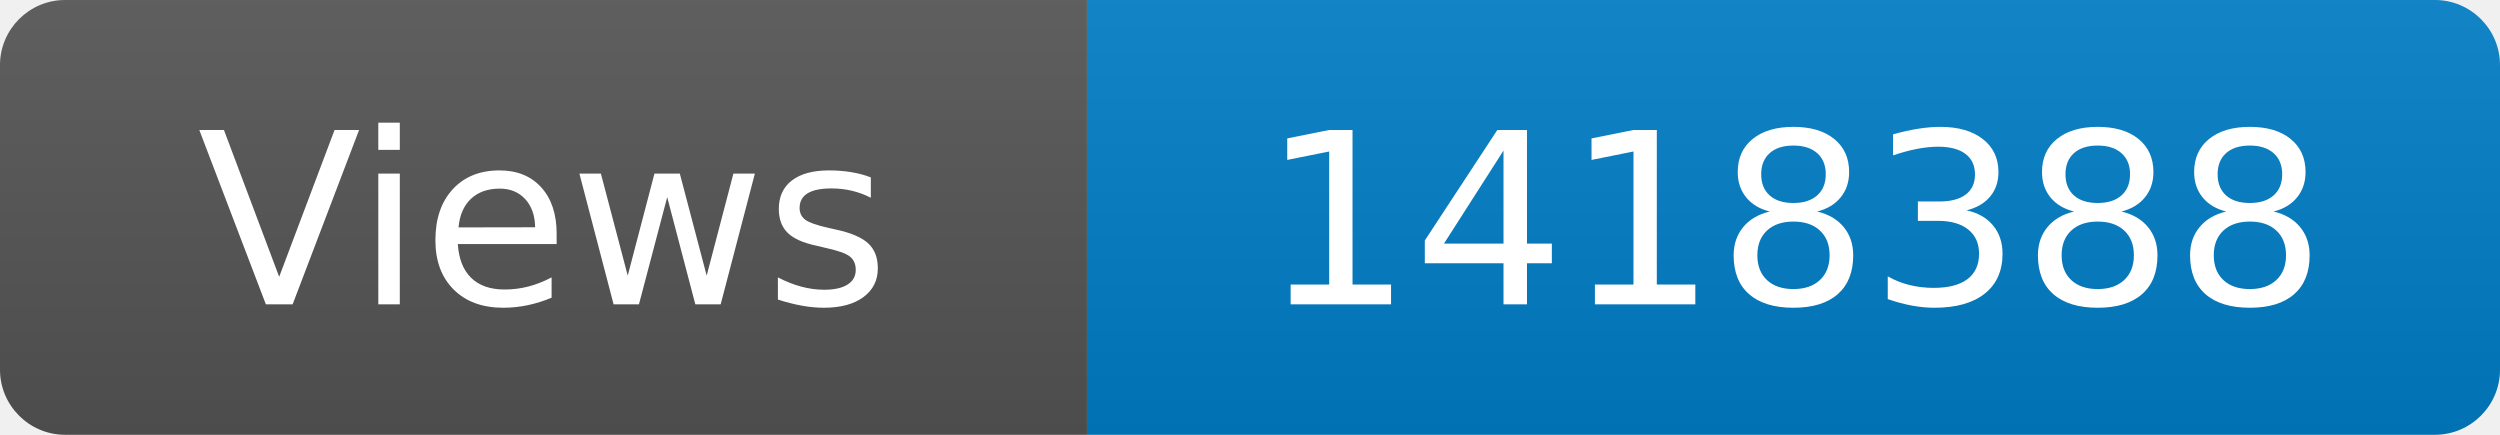
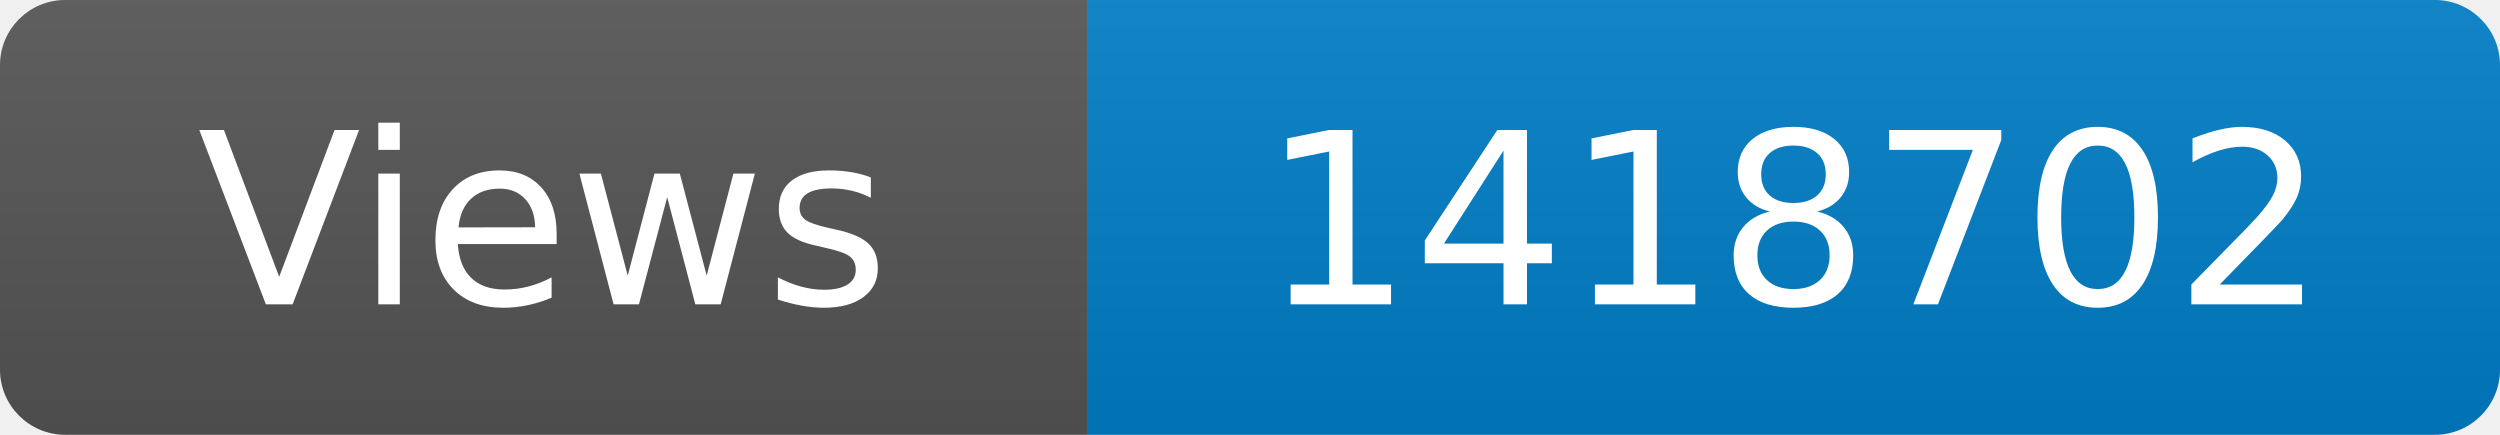
<svg xmlns="http://www.w3.org/2000/svg" width="115" height="20" role="img" aria-label="Maintained?: yes">
  <linearGradient id="s" x2="0" y2="100%">
    <stop offset="0" stop-color="#bbb" stop-opacity=".1" />
    <stop offset="1" stop-opacity=".1" />
  </linearGradient>
  <clipPath id="r">
    <rect width="115" height="20" rx="3" fill="#fff" />
  </clipPath>
  <g clip-path="url(#r)">
    <rect width="50" height="20" fill="#555" />
    <rect x="50" width="160" height="20" fill="#007ec6" />
    <rect width="115" height="20" fill="url(#s)" />
  </g>
  <g fill="#fff" text-anchor="middle" font-family="Verdana,Geneva,DejaVu Sans,sans-serif" font-size="110">
    <text x="250" y="140" transform="scale(.1)" fill="#fff">Views</text>
-     <text x="825" y="140" transform="scale(.1)" fill="#fff">1418388</text>
+     <text x="825" y="140" transform="scale(.1)" fill="#fff">1418702</text>
  </g>
</svg>
